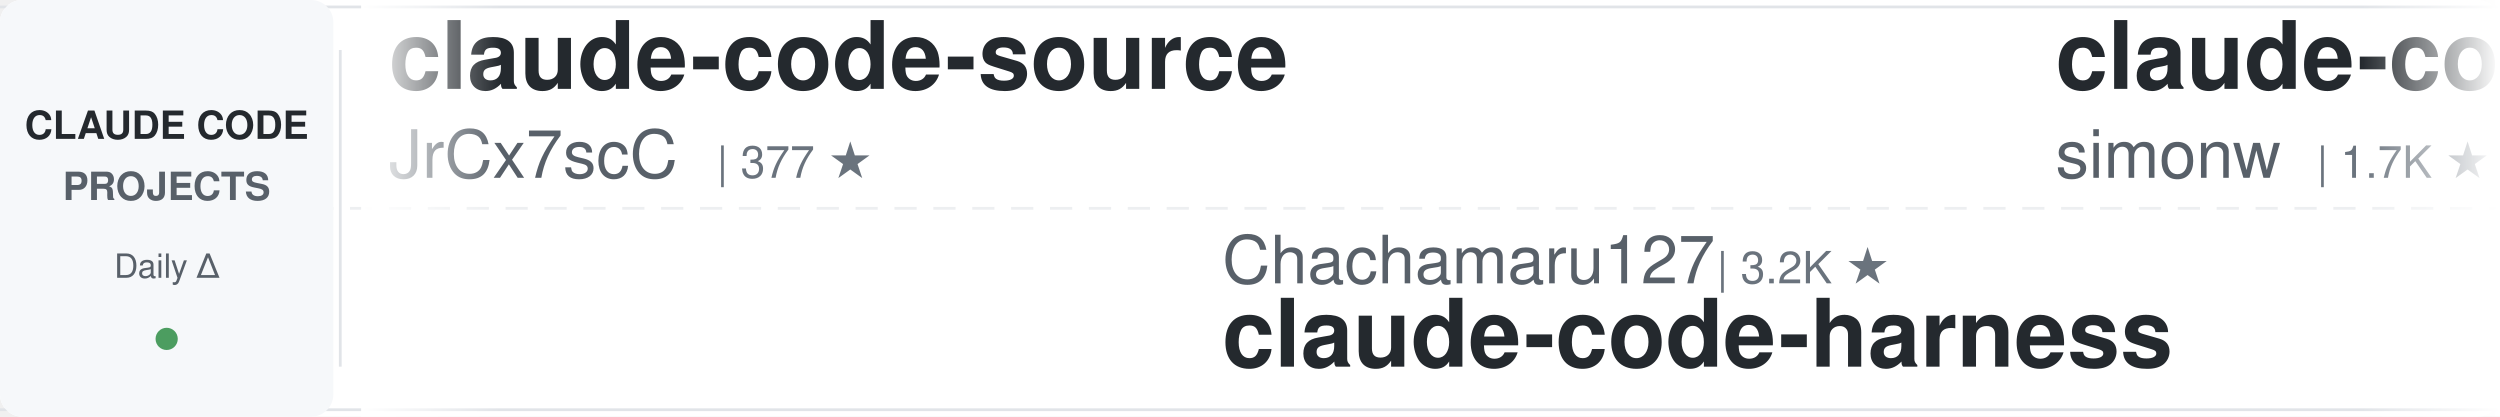
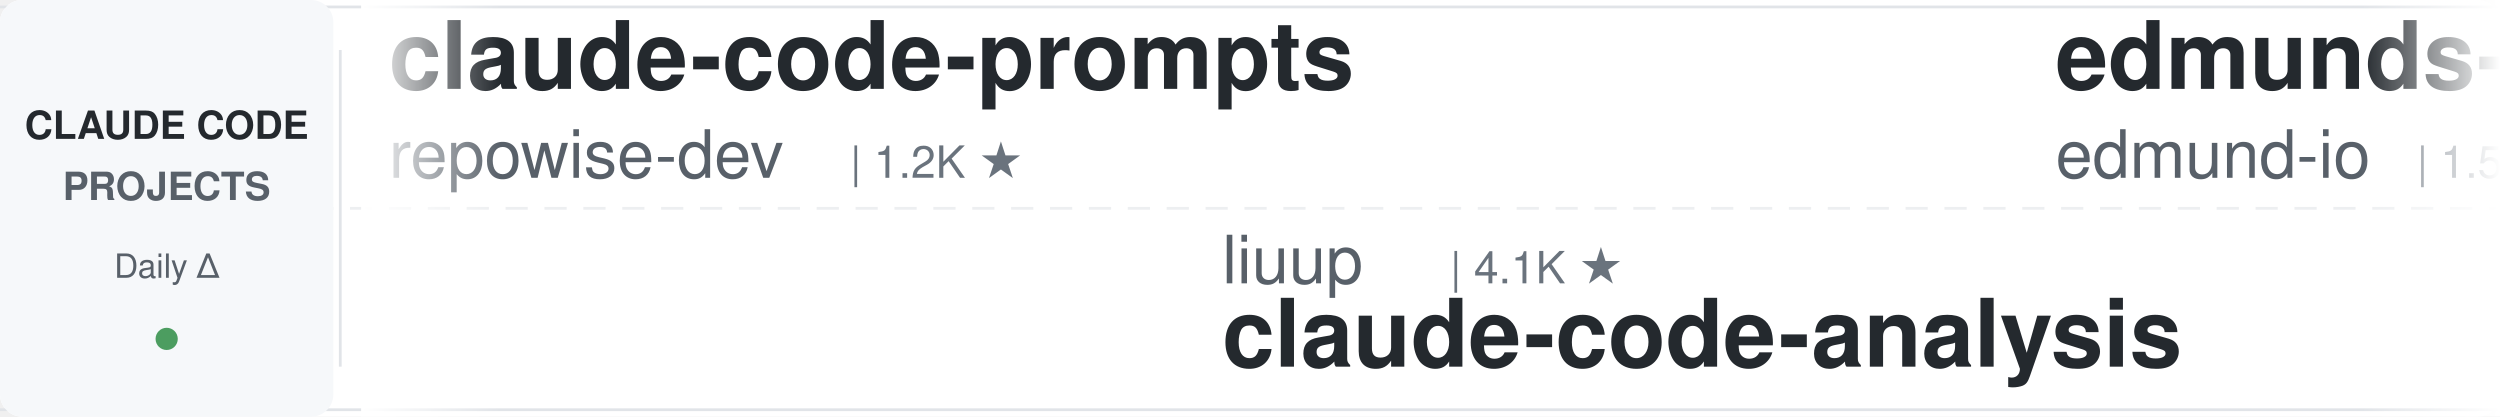
<svg xmlns="http://www.w3.org/2000/svg" width="900" height="150">
  <defs>
    <linearGradient id="leftFade" x1="0%" y1="0%" x2="100%" y2="0%">
      <stop offset="0%" style="stop-color:#ffffff;stop-opacity:1" />
      <stop offset="100%" style="stop-color:#ffffff;stop-opacity:0" />
    </linearGradient>
    <linearGradient id="rightFade" x1="0%" y1="0%" x2="100%" y2="0%">
      <stop offset="0%" style="stop-color:#ffffff;stop-opacity:0" />
      <stop offset="100%" style="stop-color:#ffffff;stop-opacity:1" />
    </linearGradient>
  </defs>
  <rect width="900" height="150" fill="#ffffff" rx="8" />
  <rect x="0" y="2" width="900" height="1" fill="#e1e4e8" />
  <rect x="0" y="147" width="900" height="1" fill="#e1e4e8" />
  <line x1="0" y1="75" x2="900" y2="75" stroke="#e1e4e8" stroke-width="1" stroke-dasharray="8 6" opacity="0.6" />
  <rect x="0" y="0" width="120" height="150" fill="#f6f8fa" rx="8" />
  <text x="60" y="50" font-family="-apple-system, BlinkMacSystemFont, 'Segoe UI', Helvetica, Arial, sans-serif" font-size="14" font-weight="600" fill="#24292e" text-anchor="middle">CLAUDE CODE</text>
  <text x="60" y="72" font-family="-apple-system, BlinkMacSystemFont, 'Segoe UI', Helvetica, Arial, sans-serif" font-size="14" font-weight="600" fill="#586069" text-anchor="middle">PROJECTS</text>
  <text x="60" y="100" font-family="-apple-system, BlinkMacSystemFont, 'Segoe UI', Helvetica, Arial, sans-serif" font-size="12" font-weight="500" fill="#586069" text-anchor="middle">Daily Δ</text>
  <circle cx="60" cy="122" r="4" fill="#22863a" opacity="0.8" />
  <rect x="122" y="18" width="1" height="114" fill="#e1e4e8" />
  <clipPath id="tickerClip">
    <rect x="130" y="0" width="770" height="150" />
  </clipPath>
  <g clip-path="url(#tickerClip)">
    <g id="tickerItems">
      <animateTransform attributeName="transform" attributeType="XML" type="translate" from="0 0" to="-3000 0" dur="54s" repeatCount="indefinite" />
      <g transform="translate(0, 0)">
-         <text x="140" y="32" font-family="-apple-system, BlinkMacSystemFont, 'Segoe UI', Helvetica, Arial, sans-serif" font-size="34" font-weight="600" fill="#24292e">claude-code-source</text>
-         <text x="140" y="64" font-family="-apple-system, BlinkMacSystemFont, 'Segoe UI', Helvetica, Arial, sans-serif" font-size="24" font-weight="400" fill="#586069">JrCx7scC</text>
-         <text x="258" y="64" font-family="-apple-system, BlinkMacSystemFont, 'Segoe UI', Helvetica, Arial, sans-serif" font-size="16" font-weight="500" fill="#6a737d">| 377 ★</text>
+         <text x="140" y="32" font-family="-apple-system, BlinkMacSystemFont, 'Segoe UI', Helvetica, Arial, sans-serif" font-size="34" font-weight="600" fill="#24292e">claude-code-prompts</text>
+         <text x="140" y="64" font-family="-apple-system, BlinkMacSystemFont, 'Segoe UI', Helvetica, Arial, sans-serif" font-size="24" font-weight="400" fill="#586069">repowise-dev</text>
+         <text x="306" y="64" font-family="-apple-system, BlinkMacSystemFont, 'Segoe UI', Helvetica, Arial, sans-serif" font-size="16" font-weight="500" fill="#6a737d">| 1.2K ★</text>
      </g>
      <g transform="translate(300, 0)">
-         <text x="140" y="102" font-family="-apple-system, BlinkMacSystemFont, 'Segoe UI', Helvetica, Arial, sans-serif" font-size="24" font-weight="400" fill="#586069">Chachamaru127</text>
-         <text x="318" y="102" font-family="-apple-system, BlinkMacSystemFont, 'Segoe UI', Helvetica, Arial, sans-serif" font-size="16" font-weight="500" fill="#6a737d">| 3.2K ★</text>
-         <text x="140" y="132" font-family="-apple-system, BlinkMacSystemFont, 'Segoe UI', Helvetica, Arial, sans-serif" font-size="34" font-weight="600" fill="#24292e">claude-code-harness</text>
+         <text x="140" y="102" font-family="-apple-system, BlinkMacSystemFont, 'Segoe UI', Helvetica, Arial, sans-serif" font-size="24" font-weight="400" fill="#586069">liuup</text>
+         <text x="222" y="102" font-family="-apple-system, BlinkMacSystemFont, 'Segoe UI', Helvetica, Arial, sans-serif" font-size="16" font-weight="500" fill="#6a737d">| 4.1K ★</text>
+         <text x="140" y="132" font-family="-apple-system, BlinkMacSystemFont, 'Segoe UI', Helvetica, Arial, sans-serif" font-size="34" font-weight="600" fill="#24292e">claude-code-analysis</text>
      </g>
      <g transform="translate(600, 0)">
-         <text x="140" y="32" font-family="-apple-system, BlinkMacSystemFont, 'Segoe UI', Helvetica, Arial, sans-serif" font-size="34" font-weight="600" fill="#24292e">claude-code-transcripts</text>
-         <text x="140" y="64" font-family="-apple-system, BlinkMacSystemFont, 'Segoe UI', Helvetica, Arial, sans-serif" font-size="24" font-weight="400" fill="#586069">simonw</text>
-         <text x="234" y="64" font-family="-apple-system, BlinkMacSystemFont, 'Segoe UI', Helvetica, Arial, sans-serif" font-size="16" font-weight="500" fill="#6a737d">| 1.7K ★</text>
+         <text x="140" y="32" font-family="-apple-system, BlinkMacSystemFont, 'Segoe UI', Helvetica, Arial, sans-serif" font-size="34" font-weight="600" fill="#24292e">edmunds-claude-code</text>
+         <text x="140" y="64" font-family="-apple-system, BlinkMacSystemFont, 'Segoe UI', Helvetica, Arial, sans-serif" font-size="24" font-weight="400" fill="#586069">edmund-io</text>
+         <text x="270" y="64" font-family="-apple-system, BlinkMacSystemFont, 'Segoe UI', Helvetica, Arial, sans-serif" font-size="16" font-weight="500" fill="#6a737d">| 1.5K ★</text>
      </g>
      <g transform="translate(900, 0)">
-         <text x="140" y="102" font-family="-apple-system, BlinkMacSystemFont, 'Segoe UI', Helvetica, Arial, sans-serif" font-size="24" font-weight="400" fill="#586069">VoltAgent</text>
-         <text x="270" y="102" font-family="-apple-system, BlinkMacSystemFont, 'Segoe UI', Helvetica, Arial, sans-serif" font-size="16" font-weight="500" fill="#6a737d">| 26.8K ★</text>
-         <text x="140" y="132" font-family="-apple-system, BlinkMacSystemFont, 'Segoe UI', Helvetica, Arial, sans-serif" font-size="34" font-weight="600" fill="#24292e">awesome-claude-code-suba...</text>
+         <text x="140" y="102" font-family="-apple-system, BlinkMacSystemFont, 'Segoe UI', Helvetica, Arial, sans-serif" font-size="24" font-weight="400" fill="#586069">jqueryscript</text>
+         <text x="306" y="102" font-family="-apple-system, BlinkMacSystemFont, 'Segoe UI', Helvetica, Arial, sans-serif" font-size="16" font-weight="500" fill="#6a737d">| 556 ★</text>
+         <text x="140" y="132" font-family="-apple-system, BlinkMacSystemFont, 'Segoe UI', Helvetica, Arial, sans-serif" font-size="34" font-weight="600" fill="#24292e">awesome-claude-code</text>
      </g>
      <g transform="translate(1200, 0)">
-         <text x="140" y="32" font-family="-apple-system, BlinkMacSystemFont, 'Segoe UI', Helvetica, Arial, sans-serif" font-size="34" font-weight="600" fill="#24292e">claude-code-proxy</text>
-         <text x="140" y="64" font-family="-apple-system, BlinkMacSystemFont, 'Segoe UI', Helvetica, Arial, sans-serif" font-size="24" font-weight="400" fill="#586069">1rgs</text>
-         <text x="210" y="64" font-family="-apple-system, BlinkMacSystemFont, 'Segoe UI', Helvetica, Arial, sans-serif" font-size="16" font-weight="500" fill="#6a737d">| 3.8K ★</text>
+         <text x="140" y="32" font-family="-apple-system, BlinkMacSystemFont, 'Segoe UI', Helvetica, Arial, sans-serif" font-size="34" font-weight="600" fill="#24292e">claude-code-harness</text>
+         <text x="140" y="64" font-family="-apple-system, BlinkMacSystemFont, 'Segoe UI', Helvetica, Arial, sans-serif" font-size="24" font-weight="400" fill="#586069">Chachamaru127</text>
+         <text x="318" y="64" font-family="-apple-system, BlinkMacSystemFont, 'Segoe UI', Helvetica, Arial, sans-serif" font-size="16" font-weight="500" fill="#6a737d">| 3.2K ★</text>
      </g>
      <g transform="translate(1500, 0)">
-         <text x="140" y="102" font-family="-apple-system, BlinkMacSystemFont, 'Segoe UI', Helvetica, Arial, sans-serif" font-size="24" font-weight="400" fill="#586069">shareAI-lab</text>
-         <text x="294" y="102" font-family="-apple-system, BlinkMacSystemFont, 'Segoe UI', Helvetica, Arial, sans-serif" font-size="16" font-weight="500" fill="#6a737d">| 80.9K ★</text>
-         <text x="140" y="132" font-family="-apple-system, BlinkMacSystemFont, 'Segoe UI', Helvetica, Arial, sans-serif" font-size="34" font-weight="600" fill="#24292e">learn-claude-code</text>
+         <text x="140" y="102" font-family="-apple-system, BlinkMacSystemFont, 'Segoe UI', Helvetica, Arial, sans-serif" font-size="24" font-weight="400" fill="#586069">mrpaidsocial</text>
+         <text x="306" y="102" font-family="-apple-system, BlinkMacSystemFont, 'Segoe UI', Helvetica, Arial, sans-serif" font-size="16" font-weight="500" fill="#6a737d">| 1.7K ★</text>
+         <text x="140" y="132" font-family="-apple-system, BlinkMacSystemFont, 'Segoe UI', Helvetica, Arial, sans-serif" font-size="34" font-weight="600" fill="#24292e">arcads-claude-code-mrpai...</text>
      </g>
      <g transform="translate(1800, 0)">
-         <text x="140" y="32" font-family="-apple-system, BlinkMacSystemFont, 'Segoe UI', Helvetica, Arial, sans-serif" font-size="34" font-weight="600" fill="#24292e">Claude-Code-Source-Study</text>
-         <text x="140" y="64" font-family="-apple-system, BlinkMacSystemFont, 'Segoe UI', Helvetica, Arial, sans-serif" font-size="24" font-weight="400" fill="#586069">luyao618</text>
-         <text x="258" y="64" font-family="-apple-system, BlinkMacSystemFont, 'Segoe UI', Helvetica, Arial, sans-serif" font-size="16" font-weight="500" fill="#6a737d">| 1.7K ★</text>
+         <text x="140" y="32" font-family="-apple-system, BlinkMacSystemFont, 'Segoe UI', Helvetica, Arial, sans-serif" font-size="34" font-weight="600" fill="#24292e">claude-code-source</text>
+         <text x="140" y="64" font-family="-apple-system, BlinkMacSystemFont, 'Segoe UI', Helvetica, Arial, sans-serif" font-size="24" font-weight="400" fill="#586069">AprilNEA</text>
+         <text x="258" y="64" font-family="-apple-system, BlinkMacSystemFont, 'Segoe UI', Helvetica, Arial, sans-serif" font-size="16" font-weight="500" fill="#6a737d">| 393 ★</text>
      </g>
      <g transform="translate(2100, 0)">
+         <text x="140" y="102" font-family="-apple-system, BlinkMacSystemFont, 'Segoe UI', Helvetica, Arial, sans-serif" font-size="24" font-weight="400" fill="#586069">Piebald-AI</text>
+         <text x="282" y="102" font-family="-apple-system, BlinkMacSystemFont, 'Segoe UI', Helvetica, Arial, sans-serif" font-size="16" font-weight="500" fill="#6a737d">| 13.2K ★</text>
+         <text x="140" y="132" font-family="-apple-system, BlinkMacSystemFont, 'Segoe UI', Helvetica, Arial, sans-serif" font-size="34" font-weight="600" fill="#24292e">claude-code-system-promp...</text>
+       </g>
+       <g transform="translate(2400, 0)">
+         <text x="140" y="32" font-family="-apple-system, BlinkMacSystemFont, 'Segoe UI', Helvetica, Arial, sans-serif" font-size="34" font-weight="600" fill="#24292e">claude_code_src</text>
+         <text x="140" y="64" font-family="-apple-system, BlinkMacSystemFont, 'Segoe UI', Helvetica, Arial, sans-serif" font-size="24" font-weight="400" fill="#586069">ponponon</text>
+         <text x="258" y="64" font-family="-apple-system, BlinkMacSystemFont, 'Segoe UI', Helvetica, Arial, sans-serif" font-size="16" font-weight="500" fill="#6a737d">| 2.3K ★</text>
+       </g>
+       <g transform="translate(2700, 0)">
        <text x="140" y="102" font-family="-apple-system, BlinkMacSystemFont, 'Segoe UI', Helvetica, Arial, sans-serif" font-size="24" font-weight="400" fill="#586069">musistudio</text>
        <text x="282" y="102" font-family="-apple-system, BlinkMacSystemFont, 'Segoe UI', Helvetica, Arial, sans-serif" font-size="16" font-weight="500" fill="#6a737d">| 38.4K ★</text>
        <text x="140" y="132" font-family="-apple-system, BlinkMacSystemFont, 'Segoe UI', Helvetica, Arial, sans-serif" font-size="34" font-weight="600" fill="#24292e">claude-code-router</text>
      </g>
-       <g transform="translate(2400, 0)">
-         <text x="140" y="32" font-family="-apple-system, BlinkMacSystemFont, 'Segoe UI', Helvetica, Arial, sans-serif" font-size="34" font-weight="600" fill="#24292e">arcads-claude-code-mrpai...</text>
-         <text x="140" y="64" font-family="-apple-system, BlinkMacSystemFont, 'Segoe UI', Helvetica, Arial, sans-serif" font-size="24" font-weight="400" fill="#586069">mrpaidsocial</text>
-         <text x="306" y="64" font-family="-apple-system, BlinkMacSystemFont, 'Segoe UI', Helvetica, Arial, sans-serif" font-size="16" font-weight="500" fill="#6a737d">| 1.7K ★</text>
-       </g>
-       <g transform="translate(2700, 0)">
-         <text x="140" y="102" font-family="-apple-system, BlinkMacSystemFont, 'Segoe UI', Helvetica, Arial, sans-serif" font-size="24" font-weight="400" fill="#586069">https-deeplearning-ai</text>
-         <text x="414" y="102" font-family="-apple-system, BlinkMacSystemFont, 'Segoe UI', Helvetica, Arial, sans-serif" font-size="16" font-weight="500" fill="#6a737d">| 567 ★</text>
-         <text x="140" y="132" font-family="-apple-system, BlinkMacSystemFont, 'Segoe UI', Helvetica, Arial, sans-serif" font-size="34" font-weight="600" fill="#24292e">sc-claude-code-files</text>
-       </g>
      <g transform="translate(3000, 0)">
-         <text x="140" y="32" font-family="-apple-system, BlinkMacSystemFont, 'Segoe UI', Helvetica, Arial, sans-serif" font-size="34" font-weight="600" fill="#24292e">claude-code-source</text>
-         <text x="140" y="64" font-family="-apple-system, BlinkMacSystemFont, 'Segoe UI', Helvetica, Arial, sans-serif" font-size="24" font-weight="400" fill="#586069">JrCx7scC</text>
-         <text x="258" y="64" font-family="-apple-system, BlinkMacSystemFont, 'Segoe UI', Helvetica, Arial, sans-serif" font-size="16" font-weight="500" fill="#6a737d">| 377 ★</text>
+         <text x="140" y="32" font-family="-apple-system, BlinkMacSystemFont, 'Segoe UI', Helvetica, Arial, sans-serif" font-size="34" font-weight="600" fill="#24292e">claude-code-prompts</text>
+         <text x="140" y="64" font-family="-apple-system, BlinkMacSystemFont, 'Segoe UI', Helvetica, Arial, sans-serif" font-size="24" font-weight="400" fill="#586069">repowise-dev</text>
+         <text x="306" y="64" font-family="-apple-system, BlinkMacSystemFont, 'Segoe UI', Helvetica, Arial, sans-serif" font-size="16" font-weight="500" fill="#6a737d">| 1.2K ★</text>
      </g>
      <g transform="translate(3300, 0)">
-         <text x="140" y="102" font-family="-apple-system, BlinkMacSystemFont, 'Segoe UI', Helvetica, Arial, sans-serif" font-size="24" font-weight="400" fill="#586069">Chachamaru127</text>
-         <text x="318" y="102" font-family="-apple-system, BlinkMacSystemFont, 'Segoe UI', Helvetica, Arial, sans-serif" font-size="16" font-weight="500" fill="#6a737d">| 3.2K ★</text>
-         <text x="140" y="132" font-family="-apple-system, BlinkMacSystemFont, 'Segoe UI', Helvetica, Arial, sans-serif" font-size="34" font-weight="600" fill="#24292e">claude-code-harness</text>
+         <text x="140" y="102" font-family="-apple-system, BlinkMacSystemFont, 'Segoe UI', Helvetica, Arial, sans-serif" font-size="24" font-weight="400" fill="#586069">liuup</text>
+         <text x="222" y="102" font-family="-apple-system, BlinkMacSystemFont, 'Segoe UI', Helvetica, Arial, sans-serif" font-size="16" font-weight="500" fill="#6a737d">| 4.1K ★</text>
+         <text x="140" y="132" font-family="-apple-system, BlinkMacSystemFont, 'Segoe UI', Helvetica, Arial, sans-serif" font-size="34" font-weight="600" fill="#24292e">claude-code-analysis</text>
      </g>
      <g transform="translate(3600, 0)">
-         <text x="140" y="32" font-family="-apple-system, BlinkMacSystemFont, 'Segoe UI', Helvetica, Arial, sans-serif" font-size="34" font-weight="600" fill="#24292e">claude-code-transcripts</text>
-         <text x="140" y="64" font-family="-apple-system, BlinkMacSystemFont, 'Segoe UI', Helvetica, Arial, sans-serif" font-size="24" font-weight="400" fill="#586069">simonw</text>
-         <text x="234" y="64" font-family="-apple-system, BlinkMacSystemFont, 'Segoe UI', Helvetica, Arial, sans-serif" font-size="16" font-weight="500" fill="#6a737d">| 1.7K ★</text>
+         <text x="140" y="32" font-family="-apple-system, BlinkMacSystemFont, 'Segoe UI', Helvetica, Arial, sans-serif" font-size="34" font-weight="600" fill="#24292e">edmunds-claude-code</text>
+         <text x="140" y="64" font-family="-apple-system, BlinkMacSystemFont, 'Segoe UI', Helvetica, Arial, sans-serif" font-size="24" font-weight="400" fill="#586069">edmund-io</text>
+         <text x="270" y="64" font-family="-apple-system, BlinkMacSystemFont, 'Segoe UI', Helvetica, Arial, sans-serif" font-size="16" font-weight="500" fill="#6a737d">| 1.5K ★</text>
      </g>
      <g transform="translate(3900, 0)">
-         <text x="140" y="102" font-family="-apple-system, BlinkMacSystemFont, 'Segoe UI', Helvetica, Arial, sans-serif" font-size="24" font-weight="400" fill="#586069">VoltAgent</text>
-         <text x="270" y="102" font-family="-apple-system, BlinkMacSystemFont, 'Segoe UI', Helvetica, Arial, sans-serif" font-size="16" font-weight="500" fill="#6a737d">| 26.8K ★</text>
-         <text x="140" y="132" font-family="-apple-system, BlinkMacSystemFont, 'Segoe UI', Helvetica, Arial, sans-serif" font-size="34" font-weight="600" fill="#24292e">awesome-claude-code-suba...</text>
+         <text x="140" y="102" font-family="-apple-system, BlinkMacSystemFont, 'Segoe UI', Helvetica, Arial, sans-serif" font-size="24" font-weight="400" fill="#586069">jqueryscript</text>
+         <text x="306" y="102" font-family="-apple-system, BlinkMacSystemFont, 'Segoe UI', Helvetica, Arial, sans-serif" font-size="16" font-weight="500" fill="#6a737d">| 556 ★</text>
+         <text x="140" y="132" font-family="-apple-system, BlinkMacSystemFont, 'Segoe UI', Helvetica, Arial, sans-serif" font-size="34" font-weight="600" fill="#24292e">awesome-claude-code</text>
      </g>
    </g>
  </g>
  <rect x="130" y="0" width="50" height="150" fill="url(#leftFade)" />
  <rect x="850" y="0" width="50" height="150" fill="url(#rightFade)" />
</svg>
